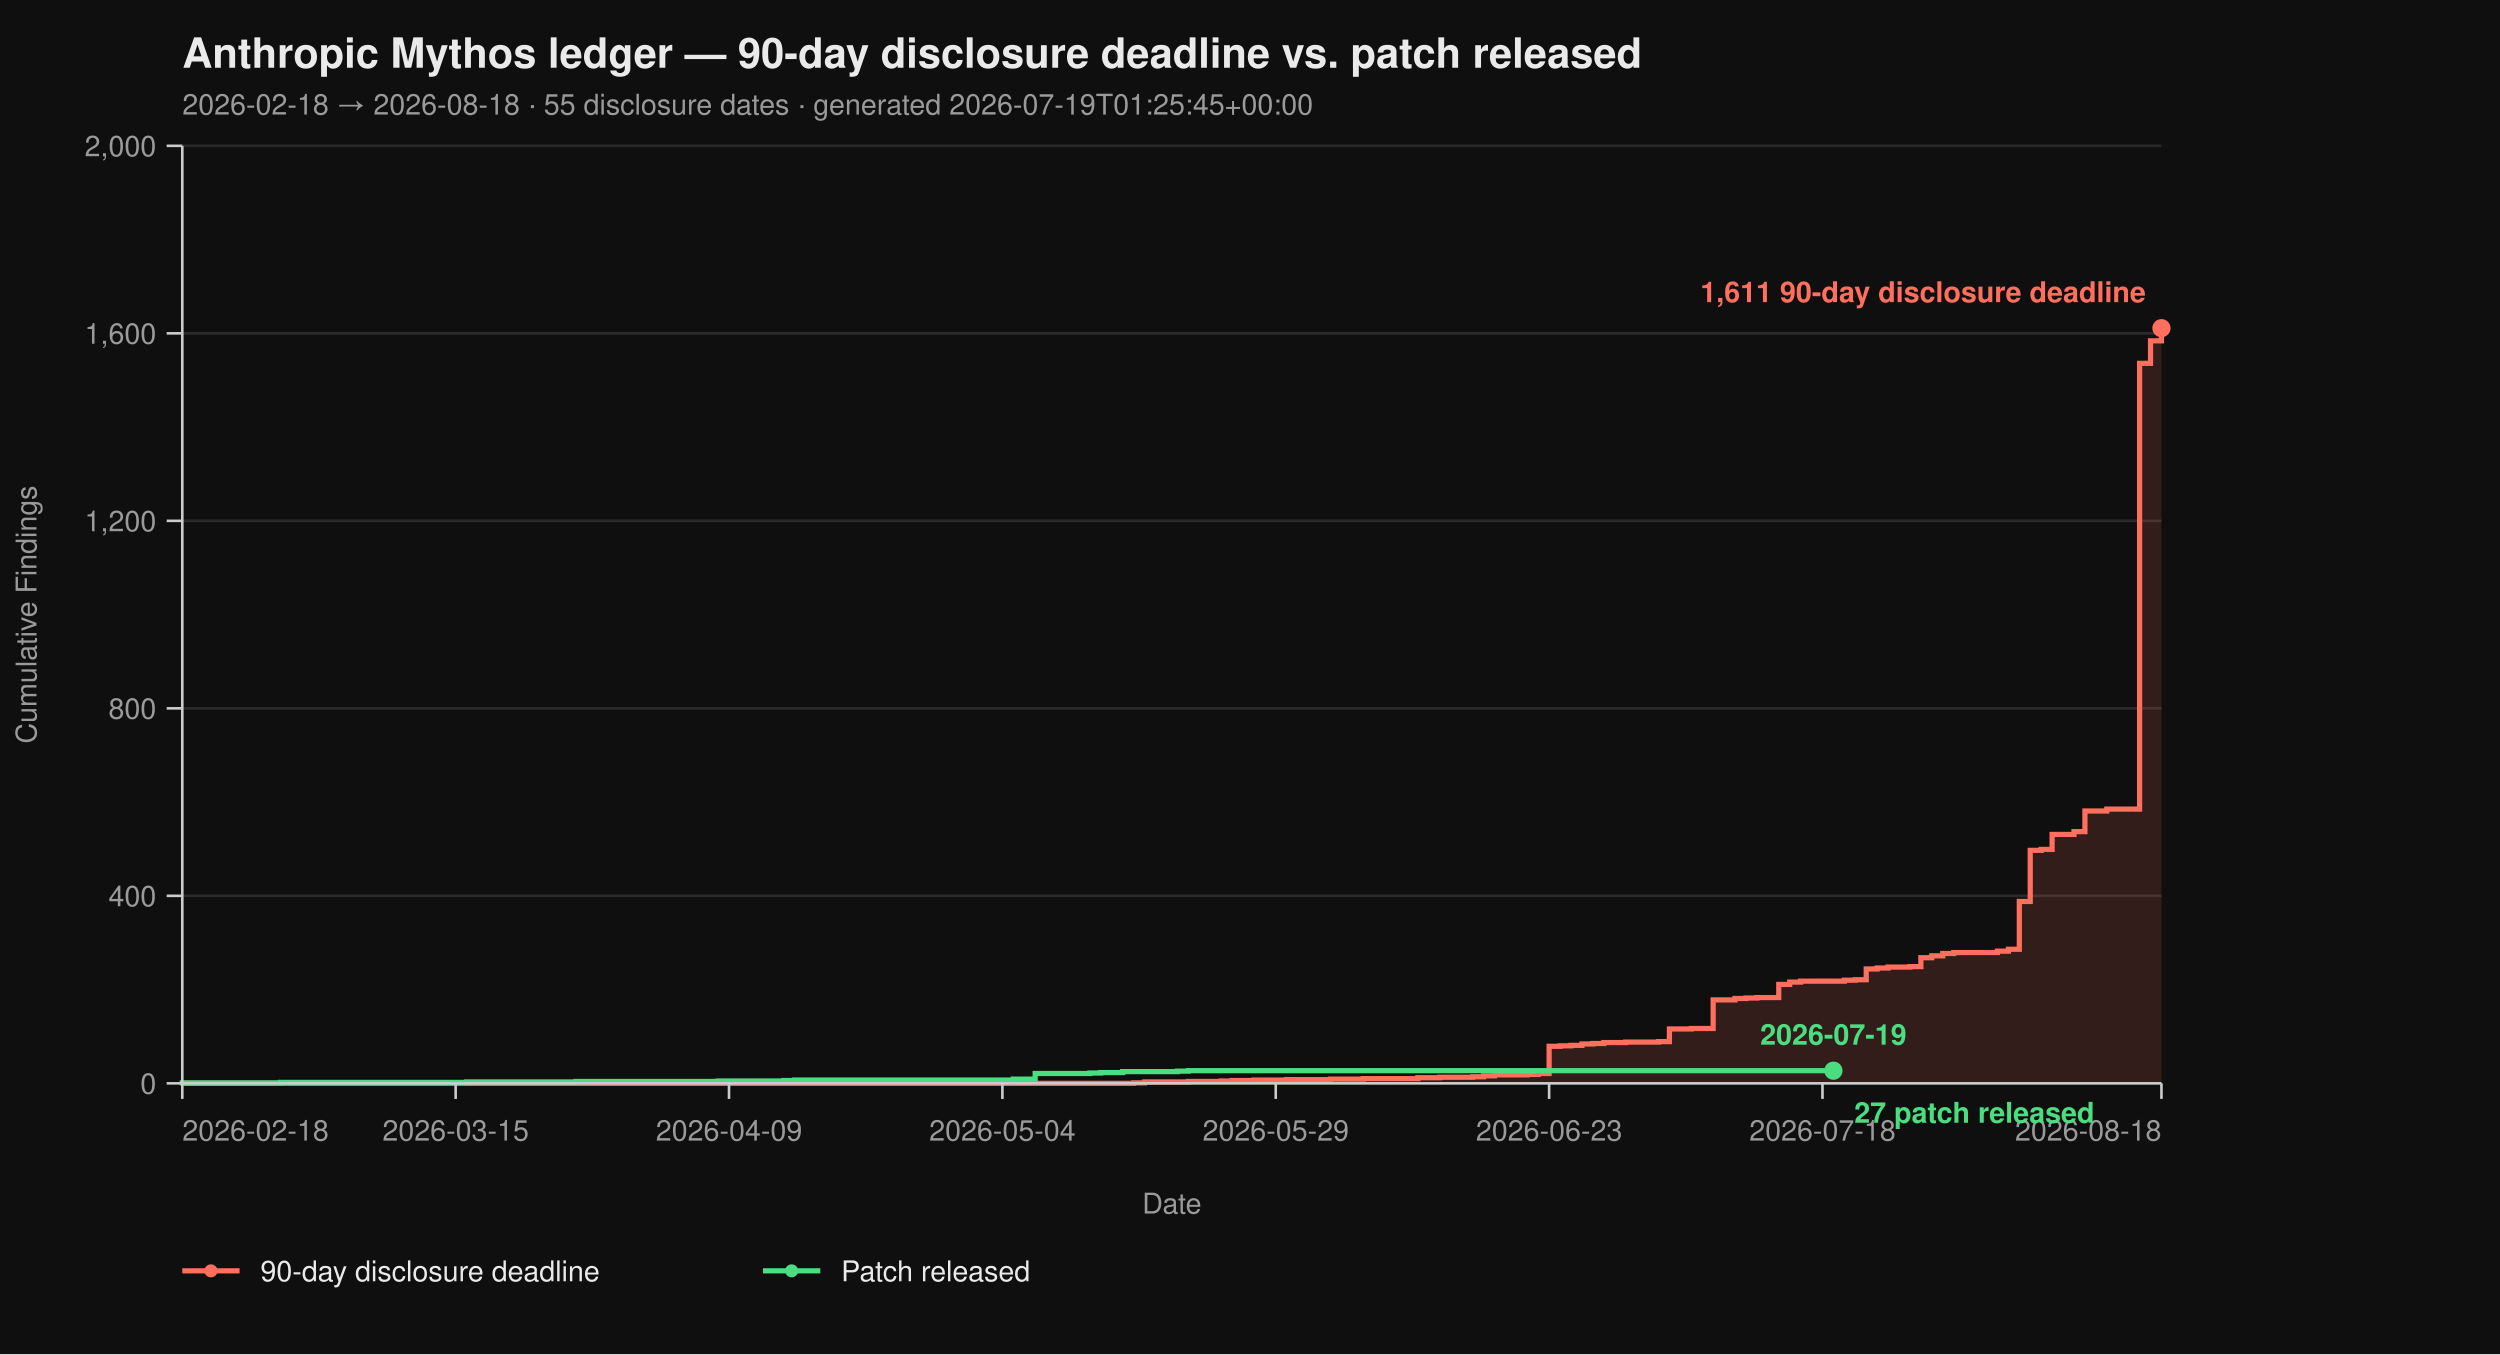
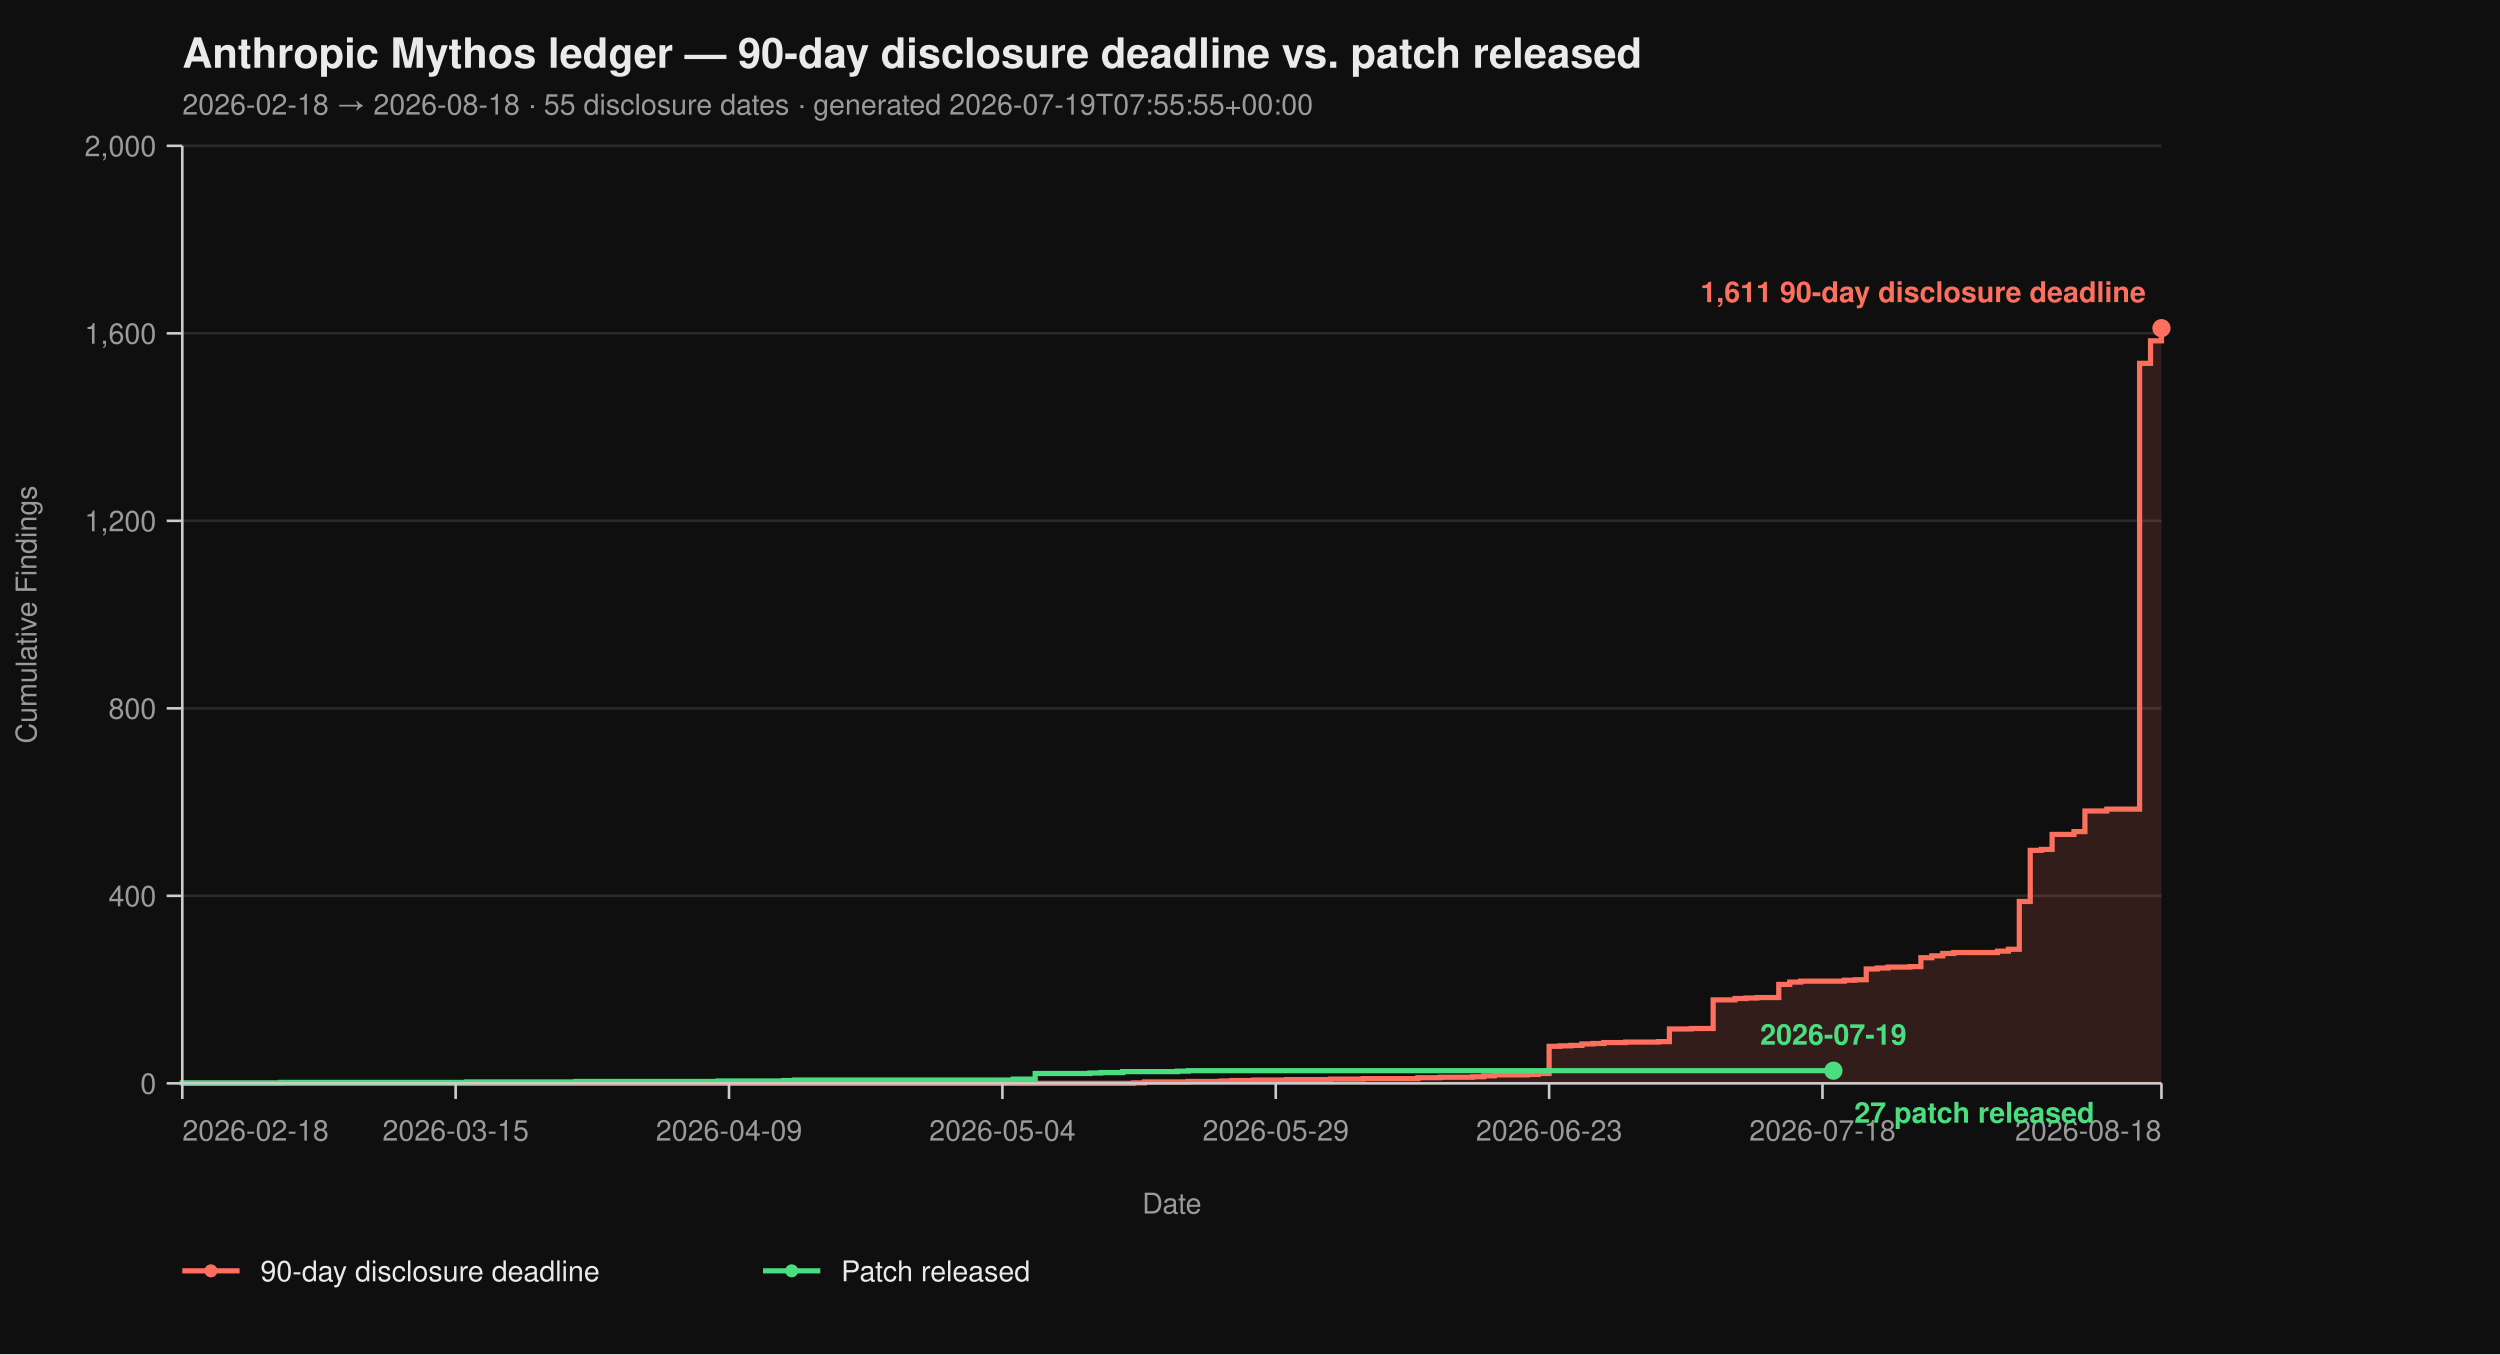
<svg xmlns="http://www.w3.org/2000/svg" viewBox="0 0 960 520" width="960" height="520" font-family="-apple-system, BlinkMacSystemFont, 'Segoe UI', Helvetica, Arial, sans-serif">
  <rect width="100%" height="100%" fill="#0f0f0f" />
  <text x="70" y="26" fill="#eaeaea" font-size="16" font-weight="700">Anthropic Mythos ledger — 90-day disclosure deadline vs. patch released</text>
-   <text x="70" y="44" fill="#9a9a9a" font-size="11">2026-02-18 → 2026-08-18  ·  55 disclosure dates  ·  generated 2026-07-19T01:25:45+00:00</text>
+   <text x="70" y="44" fill="#9a9a9a" font-size="11">2026-02-18 → 2026-08-18  ·  55 disclosure dates  ·  generated 2026-07-19T07:55:55+00:00</text>
  <line x1="70" y1="416.00" x2="830" y2="416.00" stroke="#2a2a2a" stroke-width="1" />
  <line x1="70" y1="344.00" x2="830" y2="344.00" stroke="#2a2a2a" stroke-width="1" />
  <line x1="70" y1="272.00" x2="830" y2="272.00" stroke="#2a2a2a" stroke-width="1" />
  <line x1="70" y1="200.00" x2="830" y2="200.00" stroke="#2a2a2a" stroke-width="1" />
  <line x1="70" y1="128.00" x2="830" y2="128.00" stroke="#2a2a2a" stroke-width="1" />
  <line x1="70" y1="56.00" x2="830" y2="56.00" stroke="#2a2a2a" stroke-width="1" />
  <path d="M 70.00 416.00 L 435.30 416.00 L 435.30 415.82 L 439.50 415.82 L 439.50 415.46 L 456.30 415.46 L 456.30 415.28 L 468.90 415.28 L 468.90 415.10 L 473.09 415.10 L 473.09 414.92 L 481.49 414.92 L 481.49 414.74 L 494.09 414.74 L 494.09 414.56 L 510.88 414.56 L 510.88 414.38 L 523.48 414.38 L 523.48 414.20 L 544.48 414.20 L 544.48 413.84 L 552.87 413.84 L 552.87 413.66 L 565.47 413.66 L 565.47 413.48 L 569.67 413.48 L 569.67 413.12 L 573.87 413.12 L 573.87 412.76 L 586.46 412.76 L 586.46 412.58 L 590.66 412.58 L 590.66 412.22 L 594.86 412.22 L 594.86 401.78 L 599.06 401.78 L 599.06 401.60 L 603.26 401.60 L 603.26 401.42 L 607.46 401.42 L 607.46 400.88 L 611.66 400.88 L 611.66 400.70 L 615.86 400.70 L 615.86 400.34 L 624.25 400.34 L 624.25 400.16 L 636.85 400.16 L 636.85 399.98 L 641.05 399.98 L 641.05 395.12 L 649.45 395.12 L 649.45 394.94 L 657.85 394.94 L 657.85 383.96 L 666.24 383.96 L 666.24 383.42 L 670.44 383.42 L 670.44 383.24 L 674.64 383.24 L 674.64 383.06 L 683.04 383.06 L 683.04 378.02 L 687.24 378.02 L 687.24 377.12 L 691.44 377.12 L 691.44 376.76 L 708.23 376.76 L 708.23 376.40 L 712.43 376.40 L 712.43 376.22 L 716.63 376.22 L 716.63 372.08 L 720.83 372.08 L 720.83 371.72 L 725.03 371.72 L 725.03 371.36 L 733.43 371.36 L 733.43 371.18 L 737.62 371.18 L 737.62 367.76 L 741.82 367.76 L 741.82 367.04 L 746.02 367.04 L 746.02 366.14 L 750.22 366.14 L 750.22 365.78 L 767.02 365.78 L 767.02 365.24 L 771.22 365.24 L 771.22 364.52 L 775.41 364.52 L 775.41 346.16 L 779.61 346.16 L 779.61 326.54 L 783.81 326.54 L 783.81 326.18 L 788.01 326.18 L 788.01 320.42 L 796.41 320.42 L 796.41 319.34 L 800.61 319.34 L 800.61 311.42 L 809.01 311.42 L 809.01 310.70 L 821.60 310.70 L 821.60 139.52 L 825.80 139.52 L 825.80 130.88 L 830.00 130.88 L 830.00 126.02 L 830.00 126.02 L 830.00 416.00 Z" fill="#ff6f5e26" stroke="none" />
  <path d="M 70.00 416.00 L 435.30 416.00 L 435.30 415.82 L 439.50 415.82 L 439.50 415.46 L 456.30 415.46 L 456.30 415.28 L 468.90 415.28 L 468.90 415.10 L 473.09 415.10 L 473.09 414.92 L 481.49 414.92 L 481.49 414.74 L 494.09 414.74 L 494.09 414.56 L 510.88 414.56 L 510.88 414.38 L 523.48 414.38 L 523.48 414.20 L 544.48 414.20 L 544.48 413.84 L 552.87 413.84 L 552.87 413.66 L 565.47 413.66 L 565.47 413.48 L 569.67 413.48 L 569.67 413.12 L 573.87 413.12 L 573.87 412.76 L 586.46 412.76 L 586.46 412.58 L 590.66 412.58 L 590.66 412.22 L 594.86 412.22 L 594.86 401.78 L 599.06 401.78 L 599.06 401.60 L 603.26 401.60 L 603.26 401.42 L 607.46 401.42 L 607.46 400.88 L 611.66 400.88 L 611.66 400.70 L 615.86 400.70 L 615.86 400.34 L 624.25 400.34 L 624.25 400.16 L 636.85 400.16 L 636.85 399.98 L 641.05 399.98 L 641.05 395.12 L 649.45 395.12 L 649.45 394.94 L 657.85 394.94 L 657.85 383.96 L 666.24 383.96 L 666.24 383.42 L 670.44 383.42 L 670.44 383.24 L 674.64 383.24 L 674.64 383.06 L 683.04 383.06 L 683.04 378.02 L 687.24 378.02 L 687.24 377.12 L 691.44 377.12 L 691.44 376.76 L 708.23 376.76 L 708.23 376.40 L 712.43 376.40 L 712.43 376.22 L 716.63 376.22 L 716.63 372.08 L 720.83 372.08 L 720.83 371.72 L 725.03 371.72 L 725.03 371.36 L 733.43 371.36 L 733.43 371.18 L 737.62 371.18 L 737.62 367.76 L 741.82 367.76 L 741.82 367.04 L 746.02 367.04 L 746.02 366.14 L 750.22 366.14 L 750.22 365.78 L 767.02 365.78 L 767.02 365.24 L 771.22 365.24 L 771.22 364.52 L 775.41 364.52 L 775.41 346.16 L 779.61 346.16 L 779.61 326.54 L 783.81 326.54 L 783.81 326.18 L 788.01 326.18 L 788.01 320.42 L 796.41 320.42 L 796.41 319.34 L 800.61 319.34 L 800.61 311.42 L 809.01 311.42 L 809.01 310.70 L 821.60 310.70 L 821.60 139.52 L 825.80 139.52 L 825.80 130.88 L 830.00 130.88 L 830.00 126.02 L 830.00 126.02" fill="none" stroke="#ff6f5e" stroke-width="2" stroke-linejoin="miter" stroke-linecap="butt" />
  <path d="M 70.00 416.00 L 70.00 416.00 L 70.00 415.82 L 107.79 415.82 L 107.79 415.64 L 179.17 415.64 L 179.17 415.46 L 221.16 415.46 L 221.16 415.28 L 275.75 415.28 L 275.75 415.10 L 300.94 415.10 L 300.94 414.92 L 305.14 414.92 L 305.14 414.74 L 389.12 414.74 L 389.12 414.38 L 397.51 414.38 L 397.51 412.22 L 418.51 412.22 L 418.51 412.04 L 422.71 412.04 L 422.71 411.86 L 431.10 411.86 L 431.10 411.50 L 452.10 411.50 L 452.10 411.32 L 456.30 411.32 L 456.30 411.14 L 704.03 411.14" fill="none" stroke="#4ade80" stroke-width="2" stroke-linejoin="miter" stroke-linecap="butt" />
  <line x1="70" y1="56" x2="70" y2="416" stroke="#cccccc" stroke-width="1" />
  <line x1="70" y1="416" x2="830" y2="416" stroke="#cccccc" stroke-width="1" />
  <line x1="64" y1="416.00" x2="70" y2="416.00" stroke="#cccccc" stroke-width="1" />
  <line x1="64" y1="344.00" x2="70" y2="344.00" stroke="#cccccc" stroke-width="1" />
  <line x1="64" y1="272.00" x2="70" y2="272.00" stroke="#cccccc" stroke-width="1" />
  <line x1="64" y1="200.00" x2="70" y2="200.00" stroke="#cccccc" stroke-width="1" />
  <line x1="64" y1="128.00" x2="70" y2="128.00" stroke="#cccccc" stroke-width="1" />
  <line x1="64" y1="56.00" x2="70" y2="56.00" stroke="#cccccc" stroke-width="1" />
  <text x="60" y="420.00" text-anchor="end" fill="#9a9a9a" font-size="11">0</text>
  <text x="60" y="348.00" text-anchor="end" fill="#9a9a9a" font-size="11">400</text>
  <text x="60" y="276.00" text-anchor="end" fill="#9a9a9a" font-size="11">800</text>
  <text x="60" y="204.00" text-anchor="end" fill="#9a9a9a" font-size="11">1,200</text>
  <text x="60" y="132.00" text-anchor="end" fill="#9a9a9a" font-size="11">1,600</text>
  <text x="60" y="60.00" text-anchor="end" fill="#9a9a9a" font-size="11">2,000</text>
  <text x="14" y="236.00" fill="#9a9a9a" font-size="11" transform="rotate(-90 14 236.00)" text-anchor="middle">Cumulative Findings</text>
  <line x1="70.00" y1="416" x2="70.00" y2="422" stroke="#cccccc" stroke-width="1" />
  <line x1="174.97" y1="416" x2="174.97" y2="422" stroke="#cccccc" stroke-width="1" />
  <line x1="279.94" y1="416" x2="279.94" y2="422" stroke="#cccccc" stroke-width="1" />
  <line x1="384.92" y1="416" x2="384.92" y2="422" stroke="#cccccc" stroke-width="1" />
  <line x1="489.89" y1="416" x2="489.89" y2="422" stroke="#cccccc" stroke-width="1" />
  <line x1="594.86" y1="416" x2="594.86" y2="422" stroke="#cccccc" stroke-width="1" />
  <line x1="699.83" y1="416" x2="699.83" y2="422" stroke="#cccccc" stroke-width="1" />
  <line x1="830.00" y1="416" x2="830.00" y2="422" stroke="#cccccc" stroke-width="1" />
  <text x="70.00" y="438" text-anchor="start" fill="#9a9a9a" font-size="11">2026-02-18</text>
  <text x="174.97" y="438" text-anchor="middle" fill="#9a9a9a" font-size="11">2026-03-15</text>
  <text x="279.94" y="438" text-anchor="middle" fill="#9a9a9a" font-size="11">2026-04-09</text>
  <text x="384.92" y="438" text-anchor="middle" fill="#9a9a9a" font-size="11">2026-05-04</text>
  <text x="489.89" y="438" text-anchor="middle" fill="#9a9a9a" font-size="11">2026-05-29</text>
  <text x="594.86" y="438" text-anchor="middle" fill="#9a9a9a" font-size="11">2026-06-23</text>
  <text x="699.83" y="438" text-anchor="middle" fill="#9a9a9a" font-size="11">2026-07-18</text>
  <text x="830.00" y="438" text-anchor="end" fill="#9a9a9a" font-size="11">2026-08-18</text>
  <text x="450.00" y="466" fill="#9a9a9a" font-size="11" text-anchor="middle">Date</text>
  <circle cx="830.00" cy="126.02" r="3.5" fill="#ff6f5e" />
  <text x="824.00" y="116.02" text-anchor="end" fill="#ff6f5e" font-size="11" font-weight="600">1,611 90-day disclosure deadline</text>
  <circle cx="704.03" cy="411.14" r="3.5" fill="#4ade80" />
  <text x="712.03" y="431.14" text-anchor="start" fill="#4ade80" font-size="11" font-weight="600">27 patch released</text>
  <text x="704.03" y="401.14" text-anchor="middle" fill="#4ade80" font-size="11" font-weight="600">2026-07-19</text>
  <line x1="70" y1="488" x2="92" y2="488" stroke="#ff6f5e" stroke-width="2" />
  <circle cx="81" cy="488" r="2.5" fill="#ff6f5e" />
  <text x="100" y="492" fill="#eaeaea" font-size="11">90-day disclosure deadline</text>
  <line x1="293.0" y1="488" x2="315.0" y2="488" stroke="#4ade80" stroke-width="2" />
  <circle cx="304.0" cy="488" r="2.5" fill="#4ade80" />
  <text x="323.0" y="492" fill="#eaeaea" font-size="11">Patch released</text>
</svg>
